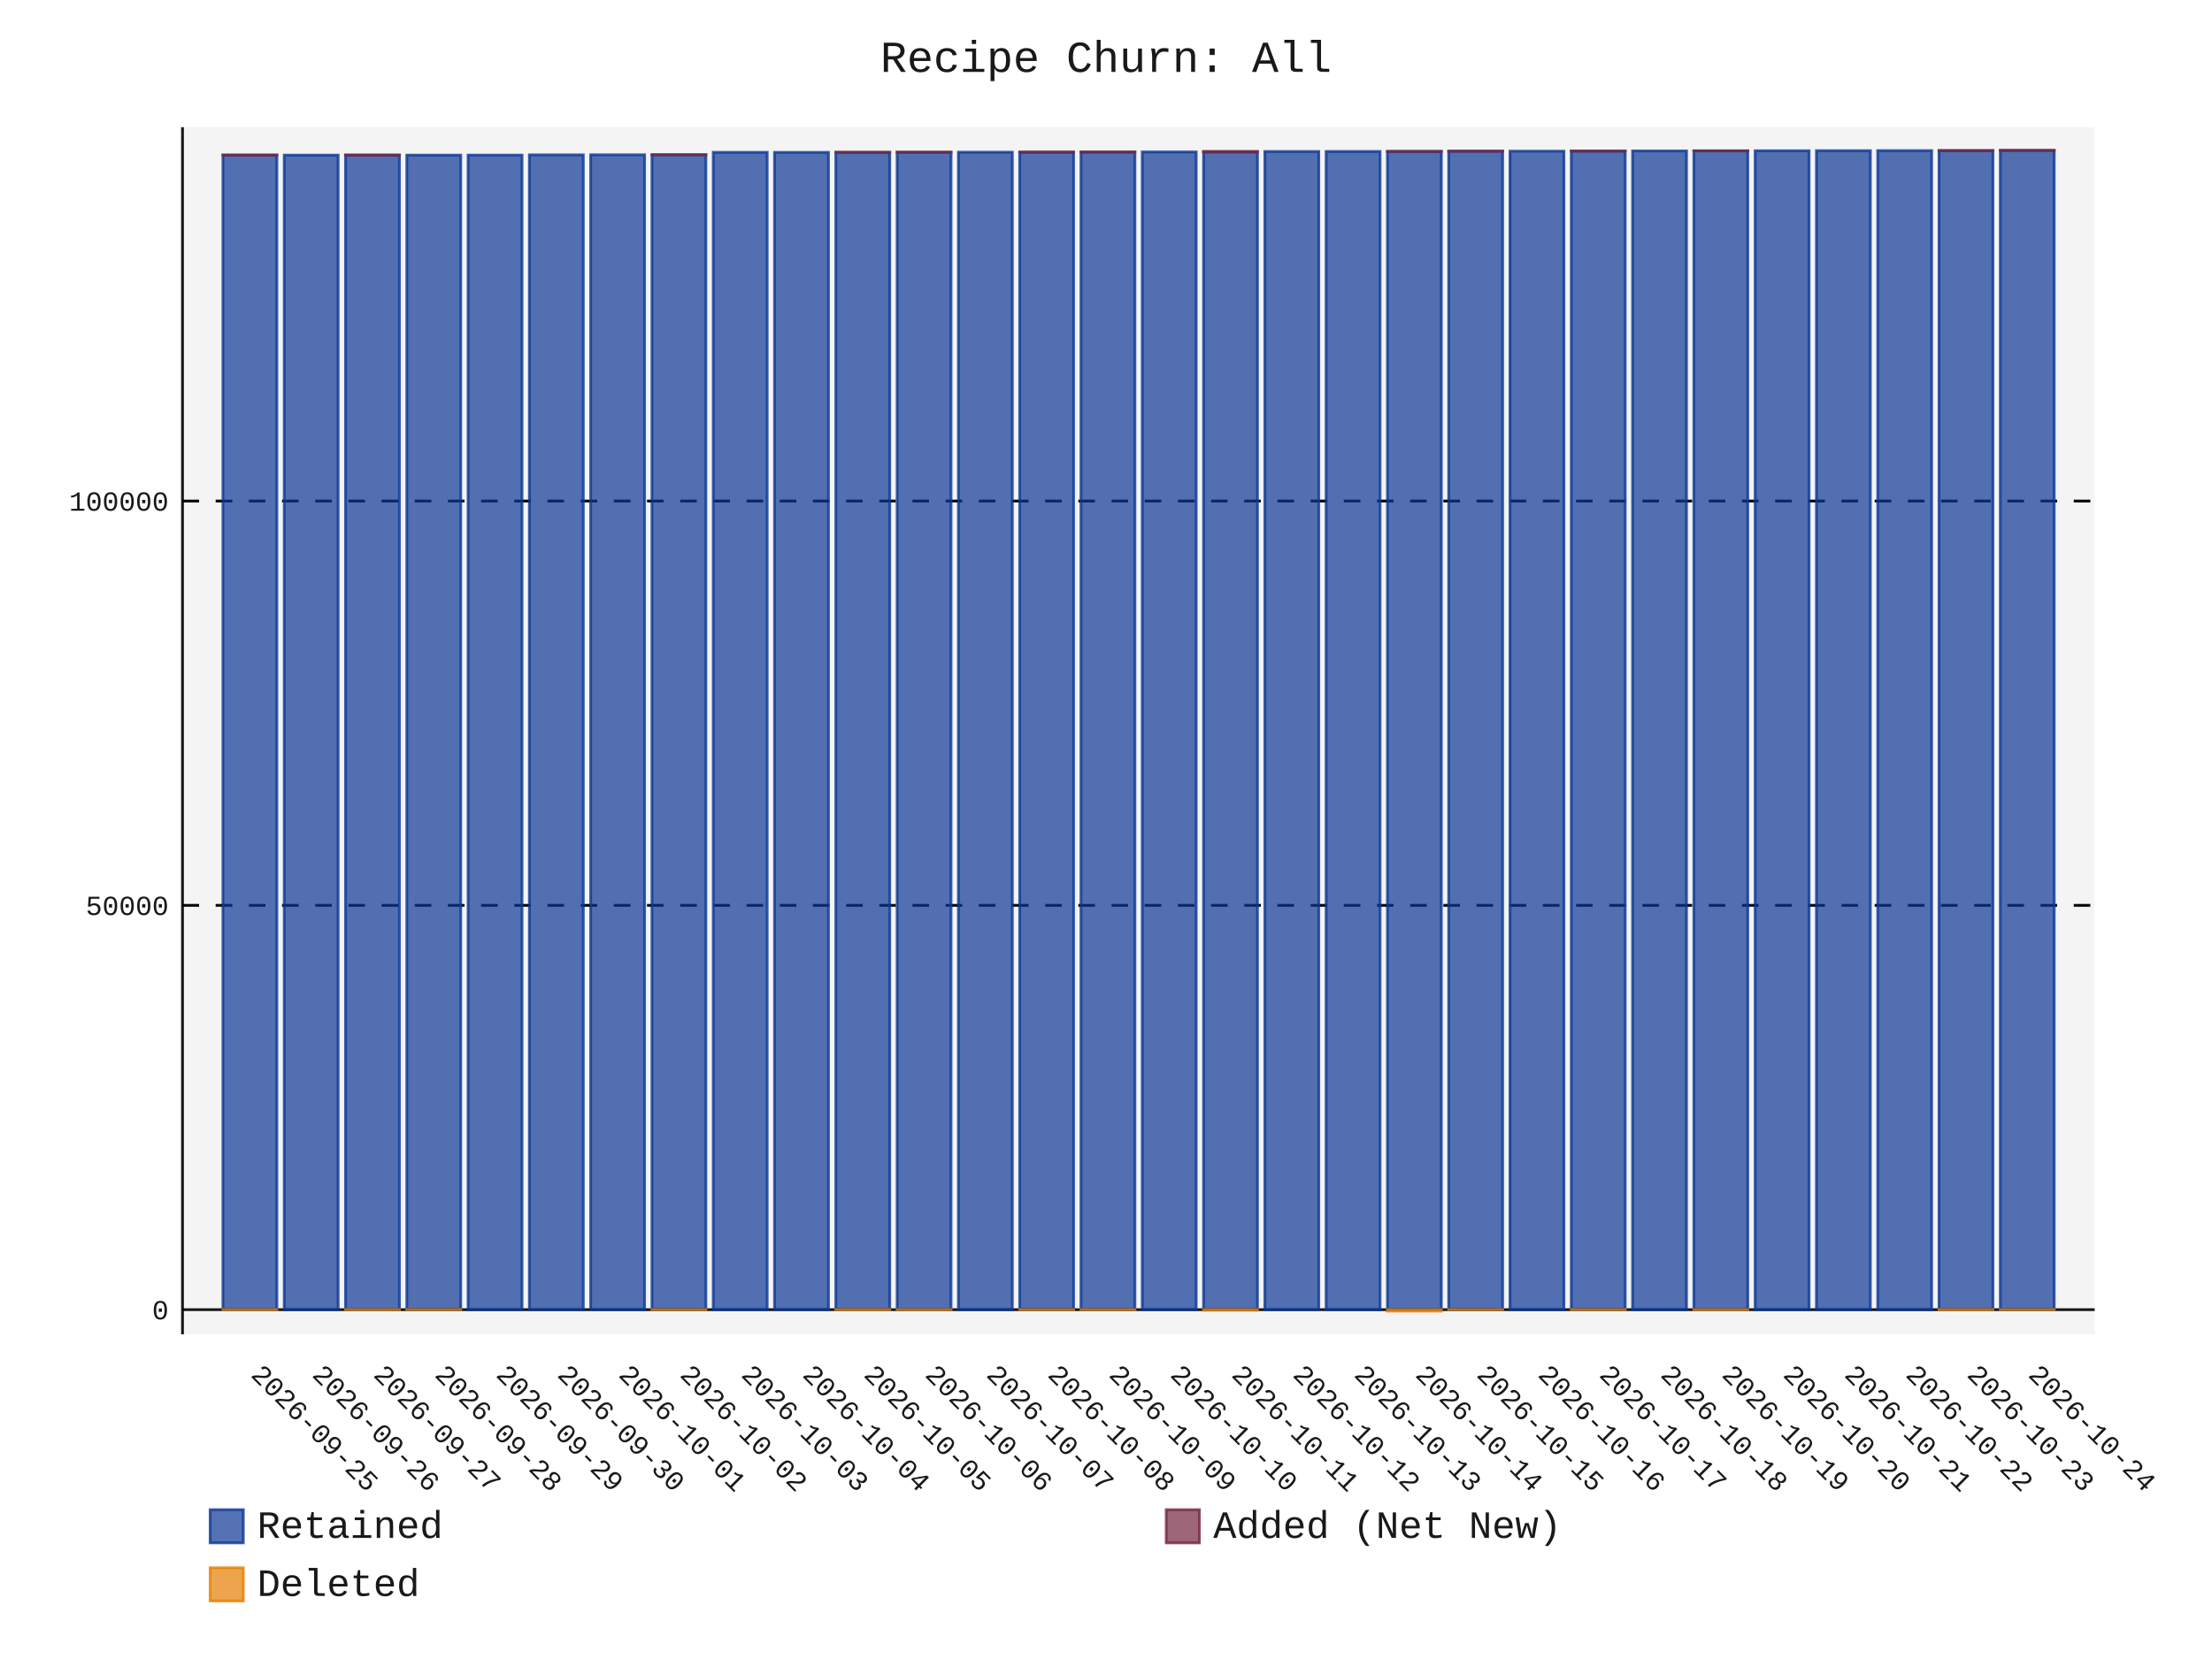
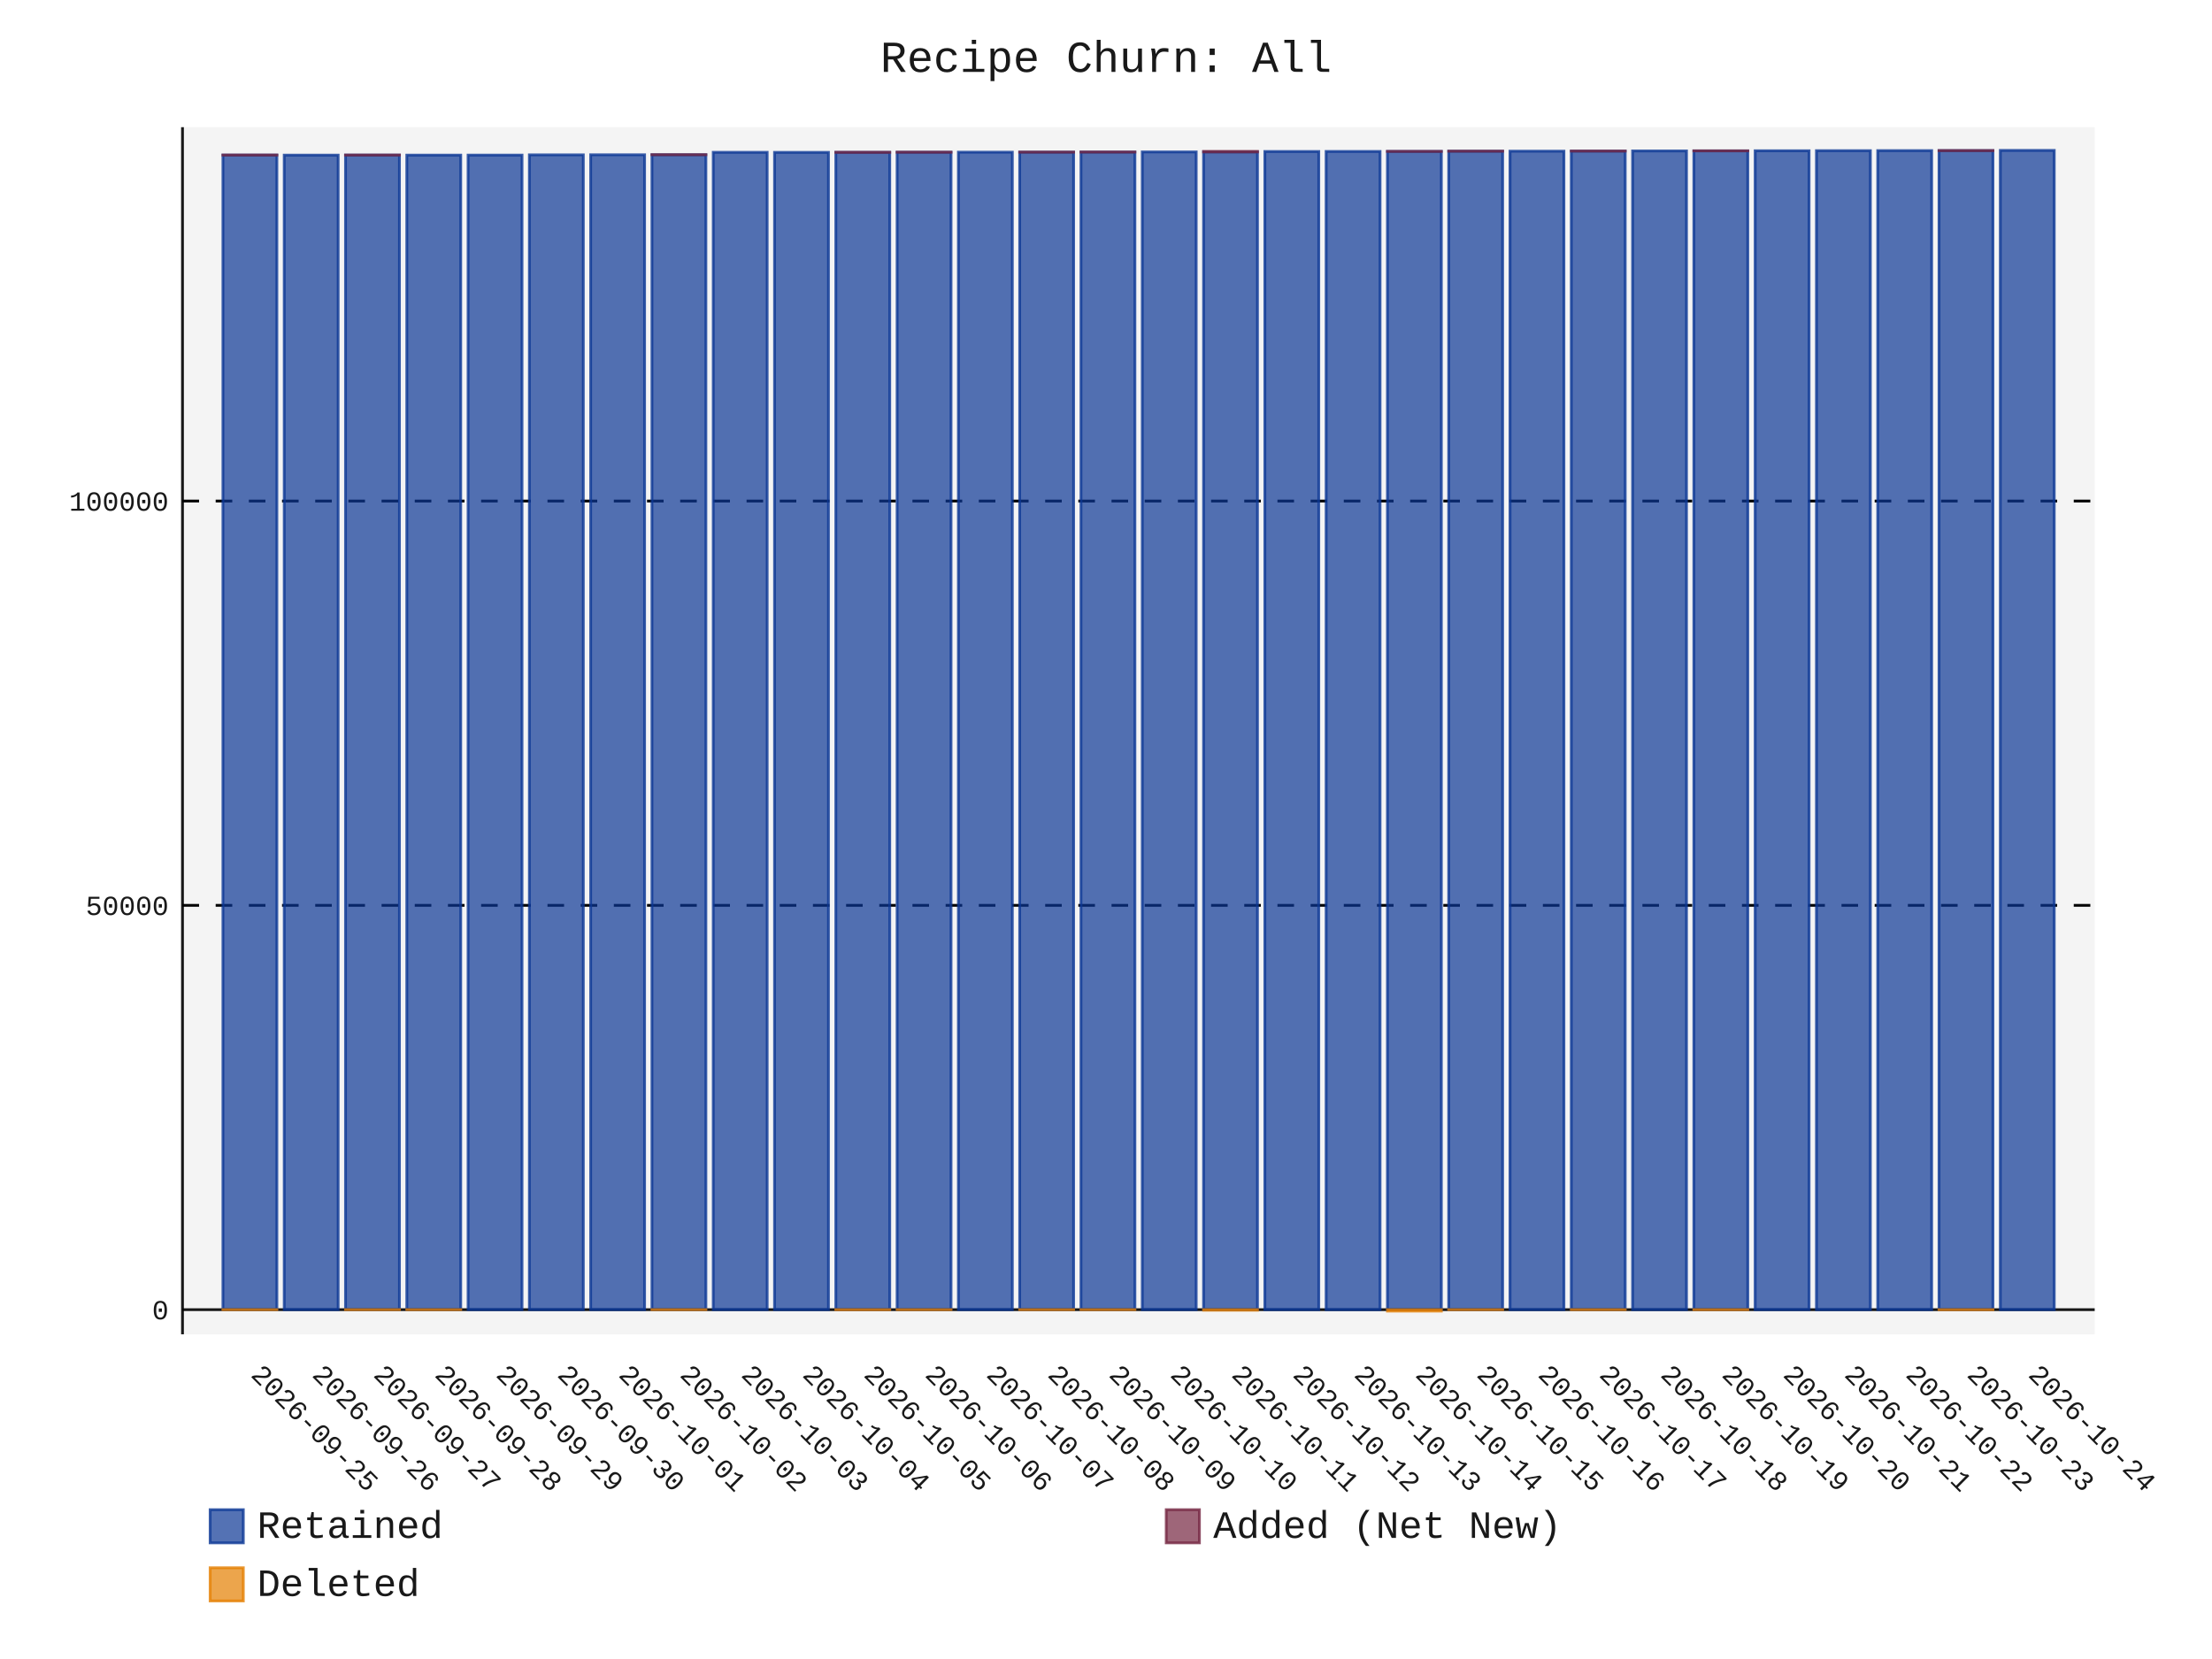
- <svg xmlns="http://www.w3.org/2000/svg" id="chart-a6b62c6b-f2a9-41d4-a5f0-db19179ef766" class="pygal-chart" viewBox="0 0 800 600">
+ <svg xmlns="http://www.w3.org/2000/svg" id="chart-ad05cc7f-3127-4883-96ec-3786291407ca" class="pygal-chart" viewBox="0 0 800 600">
  <defs>
-     <style type="text/css">#chart-a6b62c6b-f2a9-41d4-a5f0-db19179ef766{-webkit-user-select:none;-webkit-font-smoothing:antialiased;font-family:Consolas,"Liberation Mono",Menlo,Courier,monospace}#chart-a6b62c6b-f2a9-41d4-a5f0-db19179ef766 .title{font-family:Consolas,"Liberation Mono",Menlo,Courier,monospace;font-size:16px}#chart-a6b62c6b-f2a9-41d4-a5f0-db19179ef766 .legends .legend text{font-family:Consolas,"Liberation Mono",Menlo,Courier,monospace;font-size:14px}#chart-a6b62c6b-f2a9-41d4-a5f0-db19179ef766 .axis text{font-family:Consolas,"Liberation Mono",Menlo,Courier,monospace;font-size:10px}#chart-a6b62c6b-f2a9-41d4-a5f0-db19179ef766 .axis text.major{font-family:Consolas,"Liberation Mono",Menlo,Courier,monospace;font-size:10px}#chart-a6b62c6b-f2a9-41d4-a5f0-db19179ef766 .text-overlay text.value{font-family:Consolas,"Liberation Mono",Menlo,Courier,monospace;font-size:16px}#chart-a6b62c6b-f2a9-41d4-a5f0-db19179ef766 .text-overlay text.label{font-family:Consolas,"Liberation Mono",Menlo,Courier,monospace;font-size:10px}#chart-a6b62c6b-f2a9-41d4-a5f0-db19179ef766 .tooltip{font-family:Consolas,"Liberation Mono",Menlo,Courier,monospace;font-size:14px}#chart-a6b62c6b-f2a9-41d4-a5f0-db19179ef766 text.no_data{font-family:Consolas,"Liberation Mono",Menlo,Courier,monospace;font-size:64px}
- #chart-a6b62c6b-f2a9-41d4-a5f0-db19179ef766{background-color:transparent}#chart-a6b62c6b-f2a9-41d4-a5f0-db19179ef766 path,#chart-a6b62c6b-f2a9-41d4-a5f0-db19179ef766 line,#chart-a6b62c6b-f2a9-41d4-a5f0-db19179ef766 rect,#chart-a6b62c6b-f2a9-41d4-a5f0-db19179ef766 circle{-webkit-transition:150ms;-moz-transition:150ms;transition:150ms}#chart-a6b62c6b-f2a9-41d4-a5f0-db19179ef766 .graph &gt; .background{fill:transparent}#chart-a6b62c6b-f2a9-41d4-a5f0-db19179ef766 .plot &gt; .background{fill:rgba(240,240,240,0.7)}#chart-a6b62c6b-f2a9-41d4-a5f0-db19179ef766 .graph{fill:rgba(0,0,0,0.9)}#chart-a6b62c6b-f2a9-41d4-a5f0-db19179ef766 text.no_data{fill:rgba(0,0,0,0.9)}#chart-a6b62c6b-f2a9-41d4-a5f0-db19179ef766 .title{fill:rgba(0,0,0,0.9)}#chart-a6b62c6b-f2a9-41d4-a5f0-db19179ef766 .legends .legend text{fill:rgba(0,0,0,0.9)}#chart-a6b62c6b-f2a9-41d4-a5f0-db19179ef766 .legends .legend:hover text{fill:rgba(0,0,0,0.9)}#chart-a6b62c6b-f2a9-41d4-a5f0-db19179ef766 .axis .line{stroke:rgba(0,0,0,0.9)}#chart-a6b62c6b-f2a9-41d4-a5f0-db19179ef766 .axis .guide.line{stroke:rgba(0,0,0,0.5)}#chart-a6b62c6b-f2a9-41d4-a5f0-db19179ef766 .axis .major.line{stroke:rgba(0,0,0,0.9)}#chart-a6b62c6b-f2a9-41d4-a5f0-db19179ef766 .axis text.major{fill:rgba(0,0,0,0.9)}#chart-a6b62c6b-f2a9-41d4-a5f0-db19179ef766 .axis.y .guides:hover .guide.line,#chart-a6b62c6b-f2a9-41d4-a5f0-db19179ef766 .line-graph .axis.x .guides:hover .guide.line,#chart-a6b62c6b-f2a9-41d4-a5f0-db19179ef766 .stackedline-graph .axis.x .guides:hover .guide.line,#chart-a6b62c6b-f2a9-41d4-a5f0-db19179ef766 .xy-graph .axis.x .guides:hover .guide.line{stroke:rgba(0,0,0,0.9)}#chart-a6b62c6b-f2a9-41d4-a5f0-db19179ef766 .axis .guides:hover text{fill:rgba(0,0,0,0.9)}#chart-a6b62c6b-f2a9-41d4-a5f0-db19179ef766 .reactive{fill-opacity:.7;stroke-opacity:.8;stroke-width:1}#chart-a6b62c6b-f2a9-41d4-a5f0-db19179ef766 .ci{stroke:rgba(0,0,0,0.9)}#chart-a6b62c6b-f2a9-41d4-a5f0-db19179ef766 .reactive.active,#chart-a6b62c6b-f2a9-41d4-a5f0-db19179ef766 .active .reactive{fill-opacity:.8;stroke-opacity:.9;stroke-width:4}#chart-a6b62c6b-f2a9-41d4-a5f0-db19179ef766 .ci .reactive.active{stroke-width:1.5}#chart-a6b62c6b-f2a9-41d4-a5f0-db19179ef766 .series text{fill:rgba(0,0,0,0.9)}#chart-a6b62c6b-f2a9-41d4-a5f0-db19179ef766 .tooltip rect{fill:rgba(240,240,240,0.7);stroke:rgba(0,0,0,0.9);-webkit-transition:opacity 150ms;-moz-transition:opacity 150ms;transition:opacity 150ms}#chart-a6b62c6b-f2a9-41d4-a5f0-db19179ef766 .tooltip .label{fill:rgba(0,0,0,0.9)}#chart-a6b62c6b-f2a9-41d4-a5f0-db19179ef766 .tooltip .label{fill:rgba(0,0,0,0.9)}#chart-a6b62c6b-f2a9-41d4-a5f0-db19179ef766 .tooltip .legend{font-size:.8em;fill:rgba(0,0,0,0.5)}#chart-a6b62c6b-f2a9-41d4-a5f0-db19179ef766 .tooltip .x_label{font-size:.6em;fill:rgba(0,0,0,0.9)}#chart-a6b62c6b-f2a9-41d4-a5f0-db19179ef766 .tooltip .xlink{font-size:.5em;text-decoration:underline}#chart-a6b62c6b-f2a9-41d4-a5f0-db19179ef766 .tooltip .value{font-size:1.5em}#chart-a6b62c6b-f2a9-41d4-a5f0-db19179ef766 .bound{font-size:.5em}#chart-a6b62c6b-f2a9-41d4-a5f0-db19179ef766 .max-value{font-size:.75em;fill:rgba(0,0,0,0.5)}#chart-a6b62c6b-f2a9-41d4-a5f0-db19179ef766 .map-element{fill:rgba(240,240,240,0.7);stroke:rgba(0,0,0,0.5) !important}#chart-a6b62c6b-f2a9-41d4-a5f0-db19179ef766 .map-element .reactive{fill-opacity:inherit;stroke-opacity:inherit}#chart-a6b62c6b-f2a9-41d4-a5f0-db19179ef766 .color-0,#chart-a6b62c6b-f2a9-41d4-a5f0-db19179ef766 .color-0 a:visited{stroke:rgb(12,55,149);fill:rgb(12,55,149)}#chart-a6b62c6b-f2a9-41d4-a5f0-db19179ef766 .color-1,#chart-a6b62c6b-f2a9-41d4-a5f0-db19179ef766 .color-1 a:visited{stroke:rgb(117,38,65);fill:rgb(117,38,65)}#chart-a6b62c6b-f2a9-41d4-a5f0-db19179ef766 .color-2,#chart-a6b62c6b-f2a9-41d4-a5f0-db19179ef766 .color-2 a:visited{stroke:rgb(228,127,0);fill:rgb(228,127,0)}#chart-a6b62c6b-f2a9-41d4-a5f0-db19179ef766 .text-overlay .color-0 text{fill:black}#chart-a6b62c6b-f2a9-41d4-a5f0-db19179ef766 .text-overlay .color-1 text{fill:black}#chart-a6b62c6b-f2a9-41d4-a5f0-db19179ef766 .text-overlay .color-2 text{fill:black}
- #chart-a6b62c6b-f2a9-41d4-a5f0-db19179ef766 text.no_data{text-anchor:middle}#chart-a6b62c6b-f2a9-41d4-a5f0-db19179ef766 .guide.line{fill:none}#chart-a6b62c6b-f2a9-41d4-a5f0-db19179ef766 .centered{text-anchor:middle}#chart-a6b62c6b-f2a9-41d4-a5f0-db19179ef766 .title{text-anchor:middle}#chart-a6b62c6b-f2a9-41d4-a5f0-db19179ef766 .legends .legend text{fill-opacity:1}#chart-a6b62c6b-f2a9-41d4-a5f0-db19179ef766 .axis.x text{text-anchor:middle}#chart-a6b62c6b-f2a9-41d4-a5f0-db19179ef766 .axis.x:not(.web) text[transform]{text-anchor:start}#chart-a6b62c6b-f2a9-41d4-a5f0-db19179ef766 .axis.x:not(.web) text[transform].backwards{text-anchor:end}#chart-a6b62c6b-f2a9-41d4-a5f0-db19179ef766 .axis.y text{text-anchor:end}#chart-a6b62c6b-f2a9-41d4-a5f0-db19179ef766 .axis.y text[transform].backwards{text-anchor:start}#chart-a6b62c6b-f2a9-41d4-a5f0-db19179ef766 .axis.y2 text{text-anchor:start}#chart-a6b62c6b-f2a9-41d4-a5f0-db19179ef766 .axis.y2 text[transform].backwards{text-anchor:end}#chart-a6b62c6b-f2a9-41d4-a5f0-db19179ef766 .axis .guide.line{stroke-dasharray:4,4;stroke:black}#chart-a6b62c6b-f2a9-41d4-a5f0-db19179ef766 .axis .major.guide.line{stroke-dasharray:6,6;stroke:black}#chart-a6b62c6b-f2a9-41d4-a5f0-db19179ef766 .horizontal .axis.y .guide.line,#chart-a6b62c6b-f2a9-41d4-a5f0-db19179ef766 .horizontal .axis.y2 .guide.line,#chart-a6b62c6b-f2a9-41d4-a5f0-db19179ef766 .vertical .axis.x .guide.line{opacity:0}#chart-a6b62c6b-f2a9-41d4-a5f0-db19179ef766 .horizontal .axis.always_show .guide.line,#chart-a6b62c6b-f2a9-41d4-a5f0-db19179ef766 .vertical .axis.always_show .guide.line{opacity:1 !important}#chart-a6b62c6b-f2a9-41d4-a5f0-db19179ef766 .axis.y .guides:hover .guide.line,#chart-a6b62c6b-f2a9-41d4-a5f0-db19179ef766 .axis.y2 .guides:hover .guide.line,#chart-a6b62c6b-f2a9-41d4-a5f0-db19179ef766 .axis.x .guides:hover .guide.line{opacity:1}#chart-a6b62c6b-f2a9-41d4-a5f0-db19179ef766 .axis .guides:hover text{opacity:1}#chart-a6b62c6b-f2a9-41d4-a5f0-db19179ef766 .nofill{fill:none}#chart-a6b62c6b-f2a9-41d4-a5f0-db19179ef766 .subtle-fill{fill-opacity:.2}#chart-a6b62c6b-f2a9-41d4-a5f0-db19179ef766 .dot{stroke-width:1px;fill-opacity:1;stroke-opacity:1}#chart-a6b62c6b-f2a9-41d4-a5f0-db19179ef766 .dot.active{stroke-width:5px}#chart-a6b62c6b-f2a9-41d4-a5f0-db19179ef766 .dot.negative{fill:transparent}#chart-a6b62c6b-f2a9-41d4-a5f0-db19179ef766 text,#chart-a6b62c6b-f2a9-41d4-a5f0-db19179ef766 tspan{stroke:none !important}#chart-a6b62c6b-f2a9-41d4-a5f0-db19179ef766 .series text.active{opacity:1}#chart-a6b62c6b-f2a9-41d4-a5f0-db19179ef766 .tooltip rect{fill-opacity:.95;stroke-width:.5}#chart-a6b62c6b-f2a9-41d4-a5f0-db19179ef766 .tooltip text{fill-opacity:1}#chart-a6b62c6b-f2a9-41d4-a5f0-db19179ef766 .showable{visibility:hidden}#chart-a6b62c6b-f2a9-41d4-a5f0-db19179ef766 .showable.shown{visibility:visible}#chart-a6b62c6b-f2a9-41d4-a5f0-db19179ef766 .gauge-background{fill:rgba(229,229,229,1);stroke:none}#chart-a6b62c6b-f2a9-41d4-a5f0-db19179ef766 .bg-lines{stroke:transparent;stroke-width:2px}</style>
+     <style type="text/css">#chart-ad05cc7f-3127-4883-96ec-3786291407ca{-webkit-user-select:none;-webkit-font-smoothing:antialiased;font-family:Consolas,"Liberation Mono",Menlo,Courier,monospace}#chart-ad05cc7f-3127-4883-96ec-3786291407ca .title{font-family:Consolas,"Liberation Mono",Menlo,Courier,monospace;font-size:16px}#chart-ad05cc7f-3127-4883-96ec-3786291407ca .legends .legend text{font-family:Consolas,"Liberation Mono",Menlo,Courier,monospace;font-size:14px}#chart-ad05cc7f-3127-4883-96ec-3786291407ca .axis text{font-family:Consolas,"Liberation Mono",Menlo,Courier,monospace;font-size:10px}#chart-ad05cc7f-3127-4883-96ec-3786291407ca .axis text.major{font-family:Consolas,"Liberation Mono",Menlo,Courier,monospace;font-size:10px}#chart-ad05cc7f-3127-4883-96ec-3786291407ca .text-overlay text.value{font-family:Consolas,"Liberation Mono",Menlo,Courier,monospace;font-size:16px}#chart-ad05cc7f-3127-4883-96ec-3786291407ca .text-overlay text.label{font-family:Consolas,"Liberation Mono",Menlo,Courier,monospace;font-size:10px}#chart-ad05cc7f-3127-4883-96ec-3786291407ca .tooltip{font-family:Consolas,"Liberation Mono",Menlo,Courier,monospace;font-size:14px}#chart-ad05cc7f-3127-4883-96ec-3786291407ca text.no_data{font-family:Consolas,"Liberation Mono",Menlo,Courier,monospace;font-size:64px}
+ #chart-ad05cc7f-3127-4883-96ec-3786291407ca{background-color:transparent}#chart-ad05cc7f-3127-4883-96ec-3786291407ca path,#chart-ad05cc7f-3127-4883-96ec-3786291407ca line,#chart-ad05cc7f-3127-4883-96ec-3786291407ca rect,#chart-ad05cc7f-3127-4883-96ec-3786291407ca circle{-webkit-transition:150ms;-moz-transition:150ms;transition:150ms}#chart-ad05cc7f-3127-4883-96ec-3786291407ca .graph &gt; .background{fill:transparent}#chart-ad05cc7f-3127-4883-96ec-3786291407ca .plot &gt; .background{fill:rgba(240,240,240,0.7)}#chart-ad05cc7f-3127-4883-96ec-3786291407ca .graph{fill:rgba(0,0,0,0.9)}#chart-ad05cc7f-3127-4883-96ec-3786291407ca text.no_data{fill:rgba(0,0,0,0.9)}#chart-ad05cc7f-3127-4883-96ec-3786291407ca .title{fill:rgba(0,0,0,0.9)}#chart-ad05cc7f-3127-4883-96ec-3786291407ca .legends .legend text{fill:rgba(0,0,0,0.9)}#chart-ad05cc7f-3127-4883-96ec-3786291407ca .legends .legend:hover text{fill:rgba(0,0,0,0.9)}#chart-ad05cc7f-3127-4883-96ec-3786291407ca .axis .line{stroke:rgba(0,0,0,0.9)}#chart-ad05cc7f-3127-4883-96ec-3786291407ca .axis .guide.line{stroke:rgba(0,0,0,0.5)}#chart-ad05cc7f-3127-4883-96ec-3786291407ca .axis .major.line{stroke:rgba(0,0,0,0.9)}#chart-ad05cc7f-3127-4883-96ec-3786291407ca .axis text.major{fill:rgba(0,0,0,0.9)}#chart-ad05cc7f-3127-4883-96ec-3786291407ca .axis.y .guides:hover .guide.line,#chart-ad05cc7f-3127-4883-96ec-3786291407ca .line-graph .axis.x .guides:hover .guide.line,#chart-ad05cc7f-3127-4883-96ec-3786291407ca .stackedline-graph .axis.x .guides:hover .guide.line,#chart-ad05cc7f-3127-4883-96ec-3786291407ca .xy-graph .axis.x .guides:hover .guide.line{stroke:rgba(0,0,0,0.9)}#chart-ad05cc7f-3127-4883-96ec-3786291407ca .axis .guides:hover text{fill:rgba(0,0,0,0.9)}#chart-ad05cc7f-3127-4883-96ec-3786291407ca .reactive{fill-opacity:.7;stroke-opacity:.8;stroke-width:1}#chart-ad05cc7f-3127-4883-96ec-3786291407ca .ci{stroke:rgba(0,0,0,0.9)}#chart-ad05cc7f-3127-4883-96ec-3786291407ca .reactive.active,#chart-ad05cc7f-3127-4883-96ec-3786291407ca .active .reactive{fill-opacity:.8;stroke-opacity:.9;stroke-width:4}#chart-ad05cc7f-3127-4883-96ec-3786291407ca .ci .reactive.active{stroke-width:1.5}#chart-ad05cc7f-3127-4883-96ec-3786291407ca .series text{fill:rgba(0,0,0,0.9)}#chart-ad05cc7f-3127-4883-96ec-3786291407ca .tooltip rect{fill:rgba(240,240,240,0.7);stroke:rgba(0,0,0,0.9);-webkit-transition:opacity 150ms;-moz-transition:opacity 150ms;transition:opacity 150ms}#chart-ad05cc7f-3127-4883-96ec-3786291407ca .tooltip .label{fill:rgba(0,0,0,0.9)}#chart-ad05cc7f-3127-4883-96ec-3786291407ca .tooltip .label{fill:rgba(0,0,0,0.9)}#chart-ad05cc7f-3127-4883-96ec-3786291407ca .tooltip .legend{font-size:.8em;fill:rgba(0,0,0,0.5)}#chart-ad05cc7f-3127-4883-96ec-3786291407ca .tooltip .x_label{font-size:.6em;fill:rgba(0,0,0,0.9)}#chart-ad05cc7f-3127-4883-96ec-3786291407ca .tooltip .xlink{font-size:.5em;text-decoration:underline}#chart-ad05cc7f-3127-4883-96ec-3786291407ca .tooltip .value{font-size:1.5em}#chart-ad05cc7f-3127-4883-96ec-3786291407ca .bound{font-size:.5em}#chart-ad05cc7f-3127-4883-96ec-3786291407ca .max-value{font-size:.75em;fill:rgba(0,0,0,0.5)}#chart-ad05cc7f-3127-4883-96ec-3786291407ca .map-element{fill:rgba(240,240,240,0.7);stroke:rgba(0,0,0,0.5) !important}#chart-ad05cc7f-3127-4883-96ec-3786291407ca .map-element .reactive{fill-opacity:inherit;stroke-opacity:inherit}#chart-ad05cc7f-3127-4883-96ec-3786291407ca .color-0,#chart-ad05cc7f-3127-4883-96ec-3786291407ca .color-0 a:visited{stroke:rgb(12,55,149);fill:rgb(12,55,149)}#chart-ad05cc7f-3127-4883-96ec-3786291407ca .color-1,#chart-ad05cc7f-3127-4883-96ec-3786291407ca .color-1 a:visited{stroke:rgb(117,38,65);fill:rgb(117,38,65)}#chart-ad05cc7f-3127-4883-96ec-3786291407ca .color-2,#chart-ad05cc7f-3127-4883-96ec-3786291407ca .color-2 a:visited{stroke:rgb(228,127,0);fill:rgb(228,127,0)}#chart-ad05cc7f-3127-4883-96ec-3786291407ca .text-overlay .color-0 text{fill:black}#chart-ad05cc7f-3127-4883-96ec-3786291407ca .text-overlay .color-1 text{fill:black}#chart-ad05cc7f-3127-4883-96ec-3786291407ca .text-overlay .color-2 text{fill:black}
+ #chart-ad05cc7f-3127-4883-96ec-3786291407ca text.no_data{text-anchor:middle}#chart-ad05cc7f-3127-4883-96ec-3786291407ca .guide.line{fill:none}#chart-ad05cc7f-3127-4883-96ec-3786291407ca .centered{text-anchor:middle}#chart-ad05cc7f-3127-4883-96ec-3786291407ca .title{text-anchor:middle}#chart-ad05cc7f-3127-4883-96ec-3786291407ca .legends .legend text{fill-opacity:1}#chart-ad05cc7f-3127-4883-96ec-3786291407ca .axis.x text{text-anchor:middle}#chart-ad05cc7f-3127-4883-96ec-3786291407ca .axis.x:not(.web) text[transform]{text-anchor:start}#chart-ad05cc7f-3127-4883-96ec-3786291407ca .axis.x:not(.web) text[transform].backwards{text-anchor:end}#chart-ad05cc7f-3127-4883-96ec-3786291407ca .axis.y text{text-anchor:end}#chart-ad05cc7f-3127-4883-96ec-3786291407ca .axis.y text[transform].backwards{text-anchor:start}#chart-ad05cc7f-3127-4883-96ec-3786291407ca .axis.y2 text{text-anchor:start}#chart-ad05cc7f-3127-4883-96ec-3786291407ca .axis.y2 text[transform].backwards{text-anchor:end}#chart-ad05cc7f-3127-4883-96ec-3786291407ca .axis .guide.line{stroke-dasharray:4,4;stroke:black}#chart-ad05cc7f-3127-4883-96ec-3786291407ca .axis .major.guide.line{stroke-dasharray:6,6;stroke:black}#chart-ad05cc7f-3127-4883-96ec-3786291407ca .horizontal .axis.y .guide.line,#chart-ad05cc7f-3127-4883-96ec-3786291407ca .horizontal .axis.y2 .guide.line,#chart-ad05cc7f-3127-4883-96ec-3786291407ca .vertical .axis.x .guide.line{opacity:0}#chart-ad05cc7f-3127-4883-96ec-3786291407ca .horizontal .axis.always_show .guide.line,#chart-ad05cc7f-3127-4883-96ec-3786291407ca .vertical .axis.always_show .guide.line{opacity:1 !important}#chart-ad05cc7f-3127-4883-96ec-3786291407ca .axis.y .guides:hover .guide.line,#chart-ad05cc7f-3127-4883-96ec-3786291407ca .axis.y2 .guides:hover .guide.line,#chart-ad05cc7f-3127-4883-96ec-3786291407ca .axis.x .guides:hover .guide.line{opacity:1}#chart-ad05cc7f-3127-4883-96ec-3786291407ca .axis .guides:hover text{opacity:1}#chart-ad05cc7f-3127-4883-96ec-3786291407ca .nofill{fill:none}#chart-ad05cc7f-3127-4883-96ec-3786291407ca .subtle-fill{fill-opacity:.2}#chart-ad05cc7f-3127-4883-96ec-3786291407ca .dot{stroke-width:1px;fill-opacity:1;stroke-opacity:1}#chart-ad05cc7f-3127-4883-96ec-3786291407ca .dot.active{stroke-width:5px}#chart-ad05cc7f-3127-4883-96ec-3786291407ca .dot.negative{fill:transparent}#chart-ad05cc7f-3127-4883-96ec-3786291407ca text,#chart-ad05cc7f-3127-4883-96ec-3786291407ca tspan{stroke:none !important}#chart-ad05cc7f-3127-4883-96ec-3786291407ca .series text.active{opacity:1}#chart-ad05cc7f-3127-4883-96ec-3786291407ca .tooltip rect{fill-opacity:.95;stroke-width:.5}#chart-ad05cc7f-3127-4883-96ec-3786291407ca .tooltip text{fill-opacity:1}#chart-ad05cc7f-3127-4883-96ec-3786291407ca .showable{visibility:hidden}#chart-ad05cc7f-3127-4883-96ec-3786291407ca .showable.shown{visibility:visible}#chart-ad05cc7f-3127-4883-96ec-3786291407ca .gauge-background{fill:rgba(229,229,229,1);stroke:none}#chart-ad05cc7f-3127-4883-96ec-3786291407ca .bg-lines{stroke:transparent;stroke-width:2px}</style>
  </defs>
  <g class="graph stackedbar-graph vertical">
    <rect x="0" y="0" width="800" height="600" class="background" />
    <g transform="translate(66, 46)" class="plot">
      <rect x="0" y="0" width="691.574" height="436.574" class="background" />
      <g class="axis y always_show">
        <g class="guides">
          <path d="M0 427.657 h691.574" class="axis major line" />
          <text x="-5" y="431.157" class="major">0</text>
        </g>
        <g class="guides">
          <path d="M0 281.432 h691.574" class="major guide line" />
          <text x="-5" y="284.932" class="major">50000</text>
        </g>
        <g class="guides">
          <path d="M0 135.206 h691.574" class="major guide line" />
          <text x="-5" y="138.706" class="major">100000</text>
        </g>
      </g>
      <g class="axis x">
        <path d="M0 0 v436.574" class="line" />
        <g class="guides">
          <path d="M24.382 0 v436.574" class="guide line" />
          <text x="24.382" y="451.574" class="" transform="rotate(45 24.3824 451.5736)">2026-09-25</text>
        </g>
        <g class="guides">
          <path d="M46.548 0 v436.574" class="guide line" />
          <text x="46.548" y="451.574" class="" transform="rotate(45 46.54822 451.5736)">2026-09-26</text>
        </g>
        <g class="guides">
          <path d="M68.714 0 v436.574" class="guide line" />
          <text x="68.714" y="451.574" class="" transform="rotate(45 68.71404 451.5736)">2026-09-27</text>
        </g>
        <g class="guides">
          <path d="M90.88 0 v436.574" class="guide line" />
          <text x="90.88" y="451.574" class="" transform="rotate(45 90.87986 451.5736)">2026-09-28</text>
        </g>
        <g class="guides">
          <path d="M113.046 0 v436.574" class="guide line" />
          <text x="113.046" y="451.574" class="" transform="rotate(45 113.0457 451.5736)">2026-09-29</text>
        </g>
        <g class="guides">
          <path d="M135.212 0 v436.574" class="guide line" />
          <text x="135.212" y="451.574" class="" transform="rotate(45 135.2115 451.5736)">2026-09-30</text>
        </g>
        <g class="guides">
          <path d="M157.377 0 v436.574" class="guide line" />
          <text x="157.377" y="451.574" class="" transform="rotate(45 157.3773 451.5736)">2026-10-01</text>
        </g>
        <g class="guides">
          <path d="M179.543 0 v436.574" class="guide line" />
          <text x="179.543" y="451.574" class="" transform="rotate(45 179.5431 451.5736)">2026-10-02</text>
        </g>
        <g class="guides">
          <path d="M201.709 0 v436.574" class="guide line" />
          <text x="201.709" y="451.574" class="" transform="rotate(45 201.709 451.5736)">2026-10-03</text>
        </g>
        <g class="guides">
          <path d="M223.875 0 v436.574" class="guide line" />
          <text x="223.875" y="451.574" class="" transform="rotate(45 223.8748 451.5736)">2026-10-04</text>
        </g>
        <g class="guides">
          <path d="M246.041 0 v436.574" class="guide line" />
          <text x="246.041" y="451.574" class="" transform="rotate(45 246.0406 451.5736)">2026-10-05</text>
        </g>
        <g class="guides">
          <path d="M268.206 0 v436.574" class="guide line" />
          <text x="268.206" y="451.574" class="" transform="rotate(45 268.2064 451.5736)">2026-10-06</text>
        </g>
        <g class="guides">
          <path d="M290.372 0 v436.574" class="guide line" />
          <text x="290.372" y="451.574" class="" transform="rotate(45 290.3722 451.5736)">2026-10-07</text>
        </g>
        <g class="guides">
          <path d="M312.538 0 v436.574" class="guide line" />
          <text x="312.538" y="451.574" class="" transform="rotate(45 312.5381 451.5736)">2026-10-08</text>
        </g>
        <g class="guides">
          <path d="M334.704 0 v436.574" class="guide line" />
          <text x="334.704" y="451.574" class="" transform="rotate(45 334.7039 451.5736)">2026-10-09</text>
        </g>
        <g class="guides">
          <path d="M356.87 0 v436.574" class="guide line" />
          <text x="356.87" y="451.574" class="" transform="rotate(45 356.8697 451.5736)">2026-10-10</text>
        </g>
        <g class="guides">
          <path d="M379.036 0 v436.574" class="guide line" />
          <text x="379.036" y="451.574" class="" transform="rotate(45 379.0355 451.5736)">2026-10-11</text>
        </g>
        <g class="guides">
          <path d="M401.201 0 v436.574" class="guide line" />
          <text x="401.201" y="451.574" class="" transform="rotate(45 401.2013 451.5736)">2026-10-12</text>
        </g>
        <g class="guides">
          <path d="M423.367 0 v436.574" class="guide line" />
          <text x="423.367" y="451.574" class="" transform="rotate(45 423.3672 451.5736)">2026-10-13</text>
        </g>
        <g class="guides">
          <path d="M445.533 0 v436.574" class="guide line" />
          <text x="445.533" y="451.574" class="" transform="rotate(45 445.533 451.5736)">2026-10-14</text>
        </g>
        <g class="guides">
          <path d="M467.699 0 v436.574" class="guide line" />
          <text x="467.699" y="451.574" class="" transform="rotate(45 467.6988 451.5736)">2026-10-15</text>
        </g>
        <g class="guides">
          <path d="M489.865 0 v436.574" class="guide line" />
          <text x="489.865" y="451.574" class="" transform="rotate(45 489.8646 451.5736)">2026-10-16</text>
        </g>
        <g class="guides">
          <path d="M512.03 0 v436.574" class="guide line" />
          <text x="512.03" y="451.574" class="" transform="rotate(45 512.0304 451.5736)">2026-10-17</text>
        </g>
        <g class="guides">
          <path d="M534.196 0 v436.574" class="guide line" />
          <text x="534.196" y="451.574" class="" transform="rotate(45 534.1963 451.5736)">2026-10-18</text>
        </g>
        <g class="guides">
          <path d="M556.362 0 v436.574" class="guide line" />
          <text x="556.362" y="451.574" class="" transform="rotate(45 556.3621 451.5736)">2026-10-19</text>
        </g>
        <g class="guides">
          <path d="M578.528 0 v436.574" class="guide line" />
          <text x="578.528" y="451.574" class="" transform="rotate(45 578.5279 451.5736)">2026-10-20</text>
        </g>
        <g class="guides">
          <path d="M600.694 0 v436.574" class="guide line" />
          <text x="600.694" y="451.574" class="" transform="rotate(45 600.6937 451.5736)">2026-10-21</text>
        </g>
        <g class="guides">
          <path d="M622.86 0 v436.574" class="guide line" />
          <text x="622.86" y="451.574" class="" transform="rotate(45 622.8596 451.5736)">2026-10-22</text>
        </g>
        <g class="guides">
          <path d="M645.025 0 v436.574" class="guide line" />
          <text x="645.025" y="451.574" class="" transform="rotate(45 645.0254 451.5736)">2026-10-23</text>
        </g>
        <g class="guides">
          <path d="M667.191 0 v436.574" class="guide line" />
          <text x="667.191" y="451.574" class="" transform="rotate(45 667.1912 451.5736)">2026-10-24</text>
        </g>
      </g>
      <g class="series serie-0 color-0">
        <g class="bars">
          <g class="bar">
            <rect x="14.629" y="10.08" rx="0" ry="0" width="19.506" height="417.577" class="rect reactive tooltip-trigger" />
          </g>
          <g class="bar">
            <rect x="36.795" y="10.104" rx="0" ry="0" width="19.506" height="417.554" class="rect reactive tooltip-trigger" />
          </g>
          <g class="bar">
            <rect x="58.961" y="10.083" rx="0" ry="0" width="19.506" height="417.574" class="rect reactive tooltip-trigger" />
          </g>
          <g class="bar">
            <rect x="81.127" y="10.101" rx="0" ry="0" width="19.506" height="417.557" class="rect reactive tooltip-trigger" />
          </g>
          <g class="bar">
            <rect x="103.293" y="10.095" rx="0" ry="0" width="19.506" height="417.563" class="rect reactive tooltip-trigger" />
          </g>
          <g class="bar">
            <rect x="125.459" y="10.001" rx="0" ry="0" width="19.506" height="417.656" class="rect reactive tooltip-trigger" />
          </g>
          <g class="bar">
            <rect x="147.624" y="9.978" rx="0" ry="0" width="19.506" height="417.68" class="rect reactive tooltip-trigger" />
          </g>
          <g class="bar">
            <rect x="169.79" y="9.96" rx="0" ry="0" width="19.506" height="417.697" class="rect reactive tooltip-trigger" />
          </g>
          <g class="bar">
            <rect x="191.956" y="9.086" rx="0" ry="0" width="19.506" height="418.572" class="rect reactive tooltip-trigger" />
          </g>
          <g class="bar">
            <rect x="214.122" y="9.106" rx="0" ry="0" width="19.506" height="418.551" class="rect reactive tooltip-trigger" />
          </g>
          <g class="bar">
            <rect x="236.288" y="9.103" rx="0" ry="0" width="19.506" height="418.554" class="rect reactive tooltip-trigger" />
          </g>
          <g class="bar">
            <rect x="258.453" y="9.054" rx="0" ry="0" width="19.506" height="418.604" class="rect reactive tooltip-trigger" />
          </g>
          <g class="bar">
            <rect x="280.619" y="9.033" rx="0" ry="0" width="19.506" height="418.624" class="rect reactive tooltip-trigger" />
          </g>
          <g class="bar">
            <rect x="302.785" y="9.027" rx="0" ry="0" width="19.506" height="418.63" class="rect reactive tooltip-trigger" />
          </g>
          <g class="bar">
            <rect x="324.951" y="8.998" rx="0" ry="0" width="19.506" height="418.659" class="rect reactive tooltip-trigger" />
          </g>
          <g class="bar">
            <rect x="347.117" y="8.948" rx="0" ry="0" width="19.506" height="418.709" class="rect reactive tooltip-trigger" />
          </g>
          <g class="bar">
            <rect x="369.283" y="8.948" rx="0" ry="0" width="19.506" height="418.709" class="rect reactive tooltip-trigger" />
          </g>
          <g class="bar">
            <rect x="391.448" y="8.79" rx="0" ry="0" width="19.506" height="418.867" class="rect reactive tooltip-trigger" />
          </g>
          <g class="bar">
            <rect x="413.614" y="8.773" rx="0" ry="0" width="19.506" height="418.884" class="rect reactive tooltip-trigger" />
          </g>
          <g class="bar">
            <rect x="435.78" y="8.764" rx="0" ry="0" width="19.506" height="418.893" class="rect reactive tooltip-trigger" />
          </g>
          <g class="bar">
            <rect x="457.946" y="8.682" rx="0" ry="0" width="19.506" height="418.975" class="rect reactive tooltip-trigger" />
          </g>
          <g class="bar">
            <rect x="480.112" y="8.673" rx="0" ry="0" width="19.506" height="418.984" class="rect reactive tooltip-trigger" />
          </g>
          <g class="bar">
            <rect x="502.277" y="8.644" rx="0" ry="0" width="19.506" height="419.013" class="rect reactive tooltip-trigger" />
          </g>
          <g class="bar">
            <rect x="524.443" y="8.589" rx="0" ry="0" width="19.506" height="419.069" class="rect reactive tooltip-trigger" />
          </g>
          <g class="bar">
            <rect x="546.609" y="8.562" rx="0" ry="0" width="19.506" height="419.095" class="rect reactive tooltip-trigger" />
          </g>
          <g class="bar">
            <rect x="568.775" y="8.524" rx="0" ry="0" width="19.506" height="419.133" class="rect reactive tooltip-trigger" />
          </g>
          <g class="bar">
            <rect x="590.941" y="8.495" rx="0" ry="0" width="19.506" height="419.162" class="rect reactive tooltip-trigger" />
          </g>
          <g class="bar">
            <rect x="613.107" y="8.472" rx="0" ry="0" width="19.506" height="419.186" class="rect reactive tooltip-trigger" />
          </g>
          <g class="bar">
            <rect x="635.272" y="8.483" rx="0" ry="0" width="19.506" height="419.174" class="rect reactive tooltip-trigger" />
          </g>
          <g class="bar">
-             <rect x="657.438" y="8.399" rx="0" ry="0" width="19.506" height="419.259" class="rect reactive tooltip-trigger" />
+             <rect x="657.438" y="8.396" rx="0" ry="0" width="19.506" height="419.262" class="rect reactive tooltip-trigger" />
          </g>
        </g>
      </g>
      <g class="series serie-1 color-1">
        <g class="bars">
          <g class="bar">
            <rect x="14.629" y="10.071" rx="0" ry="0" width="19.506" height="0.009" class="rect reactive tooltip-trigger" />
          </g>
          <g class="bar">
            <rect x="36.795" y="10.104" rx="0" ry="0" width="19.506" height="0.0" class="rect reactive tooltip-trigger" />
          </g>
          <g class="bar">
            <rect x="58.961" y="10.077" rx="0" ry="0" width="19.506" height="0.006" class="rect reactive tooltip-trigger" />
          </g>
          <g class="bar">
            <rect x="81.127" y="10.101" rx="0" ry="0" width="19.506" height="0.0" class="rect reactive tooltip-trigger" />
          </g>
          <g class="bar">
            <rect x="103.293" y="10.095" rx="0" ry="0" width="19.506" height="0.0" class="rect reactive tooltip-trigger" />
          </g>
          <g class="bar">
            <rect x="125.459" y="10.001" rx="0" ry="0" width="19.506" height="0.0" class="rect reactive tooltip-trigger" />
          </g>
          <g class="bar">
            <rect x="147.624" y="9.978" rx="0" ry="0" width="19.506" height="0.0" class="rect reactive tooltip-trigger" />
          </g>
          <g class="bar">
            <rect x="169.79" y="9.957" rx="0" ry="0" width="19.506" height="0.003" class="rect reactive tooltip-trigger" />
          </g>
          <g class="bar">
            <rect x="191.956" y="9.086" rx="0" ry="0" width="19.506" height="0.0" class="rect reactive tooltip-trigger" />
          </g>
          <g class="bar">
            <rect x="214.122" y="9.106" rx="0" ry="0" width="19.506" height="0.0" class="rect reactive tooltip-trigger" />
          </g>
          <g class="bar">
            <rect x="236.288" y="9.08" rx="0" ry="0" width="19.506" height="0.023" class="rect reactive tooltip-trigger" />
          </g>
          <g class="bar">
            <rect x="258.453" y="9.048" rx="0" ry="0" width="19.506" height="0.006" class="rect reactive tooltip-trigger" />
          </g>
          <g class="bar">
            <rect x="280.619" y="9.033" rx="0" ry="0" width="19.506" height="0.0" class="rect reactive tooltip-trigger" />
          </g>
          <g class="bar">
            <rect x="302.785" y="9.021" rx="0" ry="0" width="19.506" height="0.006" class="rect reactive tooltip-trigger" />
          </g>
          <g class="bar">
            <rect x="324.951" y="8.992" rx="0" ry="0" width="19.506" height="0.006" class="rect reactive tooltip-trigger" />
          </g>
          <g class="bar">
            <rect x="347.117" y="8.948" rx="0" ry="0" width="19.506" height="0.0" class="rect reactive tooltip-trigger" />
          </g>
          <g class="bar">
            <rect x="369.283" y="8.755" rx="0" ry="0" width="19.506" height="0.193" class="rect reactive tooltip-trigger" />
          </g>
          <g class="bar">
            <rect x="391.448" y="8.79" rx="0" ry="0" width="19.506" height="0.0" class="rect reactive tooltip-trigger" />
          </g>
          <g class="bar">
            <rect x="413.614" y="8.773" rx="0" ry="0" width="19.506" height="0.0" class="rect reactive tooltip-trigger" />
          </g>
          <g class="bar">
            <rect x="435.78" y="8.752" rx="0" ry="0" width="19.506" height="0.012" class="rect reactive tooltip-trigger" />
          </g>
          <g class="bar">
            <rect x="457.946" y="8.676" rx="0" ry="0" width="19.506" height="0.006" class="rect reactive tooltip-trigger" />
          </g>
          <g class="bar">
            <rect x="480.112" y="8.673" rx="0" ry="0" width="19.506" height="0.0" class="rect reactive tooltip-trigger" />
          </g>
          <g class="bar">
            <rect x="502.277" y="8.638" rx="0" ry="0" width="19.506" height="0.006" class="rect reactive tooltip-trigger" />
          </g>
          <g class="bar">
            <rect x="524.443" y="8.589" rx="0" ry="0" width="19.506" height="0.0" class="rect reactive tooltip-trigger" />
          </g>
          <g class="bar">
            <rect x="546.609" y="8.548" rx="0" ry="0" width="19.506" height="0.015" class="rect reactive tooltip-trigger" />
          </g>
          <g class="bar">
            <rect x="568.775" y="8.524" rx="0" ry="0" width="19.506" height="0.0" class="rect reactive tooltip-trigger" />
          </g>
          <g class="bar">
            <rect x="590.941" y="8.495" rx="0" ry="0" width="19.506" height="0.0" class="rect reactive tooltip-trigger" />
          </g>
          <g class="bar">
            <rect x="613.107" y="8.472" rx="0" ry="0" width="19.506" height="0.0" class="rect reactive tooltip-trigger" />
          </g>
          <g class="bar">
            <rect x="635.272" y="8.454" rx="0" ry="0" width="19.506" height="0.029" class="rect reactive tooltip-trigger" />
          </g>
          <g class="bar">
-             <rect x="657.438" y="8.396" rx="0" ry="0" width="19.506" height="0.003" class="rect reactive tooltip-trigger" />
+             <rect x="657.438" y="8.396" rx="0" ry="0" width="19.506" height="0.0" class="rect reactive tooltip-trigger" />
          </g>
        </g>
      </g>
      <g class="series serie-2 color-2">
        <g class="bars">
          <g class="bar">
            <rect x="14.629" y="427.657" rx="0" ry="0" width="19.506" height="0.009" class="rect reactive tooltip-trigger" />
          </g>
          <g class="bar">
            <rect x="36.795" y="10.104" rx="0" ry="0" width="19.506" height="0.0" class="rect reactive tooltip-trigger" />
          </g>
          <g class="bar">
            <rect x="58.961" y="427.657" rx="0" ry="0" width="19.506" height="0.009" class="rect reactive tooltip-trigger" />
          </g>
          <g class="bar">
            <rect x="81.127" y="427.657" rx="0" ry="0" width="19.506" height="0.003" class="rect reactive tooltip-trigger" />
          </g>
          <g class="bar">
            <rect x="103.293" y="10.095" rx="0" ry="0" width="19.506" height="0.0" class="rect reactive tooltip-trigger" />
          </g>
          <g class="bar">
            <rect x="125.459" y="10.001" rx="0" ry="0" width="19.506" height="0.0" class="rect reactive tooltip-trigger" />
          </g>
          <g class="bar">
            <rect x="147.624" y="9.978" rx="0" ry="0" width="19.506" height="0.0" class="rect reactive tooltip-trigger" />
          </g>
          <g class="bar">
            <rect x="169.79" y="427.657" rx="0" ry="0" width="19.506" height="0.003" class="rect reactive tooltip-trigger" />
          </g>
          <g class="bar">
            <rect x="191.956" y="9.086" rx="0" ry="0" width="19.506" height="0.0" class="rect reactive tooltip-trigger" />
          </g>
          <g class="bar">
            <rect x="214.122" y="9.106" rx="0" ry="0" width="19.506" height="0.0" class="rect reactive tooltip-trigger" />
          </g>
          <g class="bar">
            <rect x="236.288" y="427.657" rx="0" ry="0" width="19.506" height="0.023" class="rect reactive tooltip-trigger" />
          </g>
          <g class="bar">
            <rect x="258.453" y="427.657" rx="0" ry="0" width="19.506" height="0.009" class="rect reactive tooltip-trigger" />
          </g>
          <g class="bar">
            <rect x="280.619" y="9.033" rx="0" ry="0" width="19.506" height="0.0" class="rect reactive tooltip-trigger" />
          </g>
          <g class="bar">
            <rect x="302.785" y="427.657" rx="0" ry="0" width="19.506" height="0.006" class="rect reactive tooltip-trigger" />
          </g>
          <g class="bar">
            <rect x="324.951" y="427.657" rx="0" ry="0" width="19.506" height="0.006" class="rect reactive tooltip-trigger" />
          </g>
          <g class="bar">
            <rect x="347.117" y="8.948" rx="0" ry="0" width="19.506" height="0.0" class="rect reactive tooltip-trigger" />
          </g>
          <g class="bar">
            <rect x="369.283" y="427.657" rx="0" ry="0" width="19.506" height="0.193" class="rect reactive tooltip-trigger" />
          </g>
          <g class="bar">
            <rect x="391.448" y="8.79" rx="0" ry="0" width="19.506" height="0.0" class="rect reactive tooltip-trigger" />
          </g>
          <g class="bar">
            <rect x="413.614" y="8.773" rx="0" ry="0" width="19.506" height="0.0" class="rect reactive tooltip-trigger" />
          </g>
          <g class="bar">
            <rect x="435.78" y="427.657" rx="0" ry="0" width="19.506" height="0.521" class="rect reactive tooltip-trigger" />
          </g>
          <g class="bar">
            <rect x="457.946" y="427.657" rx="0" ry="0" width="19.506" height="0.006" class="rect reactive tooltip-trigger" />
          </g>
          <g class="bar">
            <rect x="480.112" y="8.673" rx="0" ry="0" width="19.506" height="0.0" class="rect reactive tooltip-trigger" />
          </g>
          <g class="bar">
            <rect x="502.277" y="427.657" rx="0" ry="0" width="19.506" height="0.006" class="rect reactive tooltip-trigger" />
          </g>
          <g class="bar">
            <rect x="524.443" y="8.589" rx="0" ry="0" width="19.506" height="0.0" class="rect reactive tooltip-trigger" />
          </g>
          <g class="bar">
            <rect x="546.609" y="427.657" rx="0" ry="0" width="19.506" height="0.015" class="rect reactive tooltip-trigger" />
          </g>
          <g class="bar">
            <rect x="568.775" y="8.524" rx="0" ry="0" width="19.506" height="0.0" class="rect reactive tooltip-trigger" />
          </g>
          <g class="bar">
            <rect x="590.941" y="8.495" rx="0" ry="0" width="19.506" height="0.0" class="rect reactive tooltip-trigger" />
          </g>
          <g class="bar">
            <rect x="613.107" y="8.472" rx="0" ry="0" width="19.506" height="0.0" class="rect reactive tooltip-trigger" />
          </g>
          <g class="bar">
            <rect x="635.272" y="427.657" rx="0" ry="0" width="19.506" height="0.029" class="rect reactive tooltip-trigger" />
          </g>
          <g class="bar">
-             <rect x="657.438" y="427.657" rx="0" ry="0" width="19.506" height="0.003" class="rect reactive tooltip-trigger" />
+             <rect x="657.438" y="8.396" rx="0" ry="0" width="19.506" height="0.0" class="rect reactive tooltip-trigger" />
          </g>
        </g>
      </g>
    </g>
    <g class="titles">
      <text x="400.0" y="26" class="title plot_title">Recipe Churn: All</text>
    </g>
    <g transform="translate(66, 46)" class="plot overlay">
      <g class="series serie-0 color-0" />
      <g class="series serie-1 color-1" />
      <g class="series serie-2 color-2" />
    </g>
    <g transform="translate(66, 46)" class="plot text-overlay">
      <g class="series serie-0 color-0" />
      <g class="series serie-1 color-1" />
      <g class="series serie-2 color-2" />
    </g>
    <g transform="translate(66, 46)" class="plot tooltip-overlay">
      <g transform="translate(0 0)" style="opacity: 0" class="tooltip">
        <rect rx="0" ry="0" width="0" height="0" class="tooltip-box" />
        <g class="text" />
      </g>
    </g>
    <g transform="translate(76, 545)" class="legends">
      <g id="activate-serie-0" class="legend reactive activate-serie">
        <rect x="0.0" y="1.0" width="12" height="12" class="color-0 reactive" />
        <text x="17.0" y="11.2">Retained</text>
      </g>
      <g id="activate-serie-1" class="legend reactive activate-serie">
        <rect x="345.787" y="1.0" width="12" height="12" class="color-1 reactive" />
        <text x="362.787" y="11.2">Added (Net New)</text>
      </g>
      <g id="activate-serie-2" class="legend reactive activate-serie">
        <rect x="0.0" y="22.0" width="12" height="12" class="color-2 reactive" />
        <text x="17.0" y="32.2">Deleted</text>
      </g>
    </g>
  </g>
</svg>
